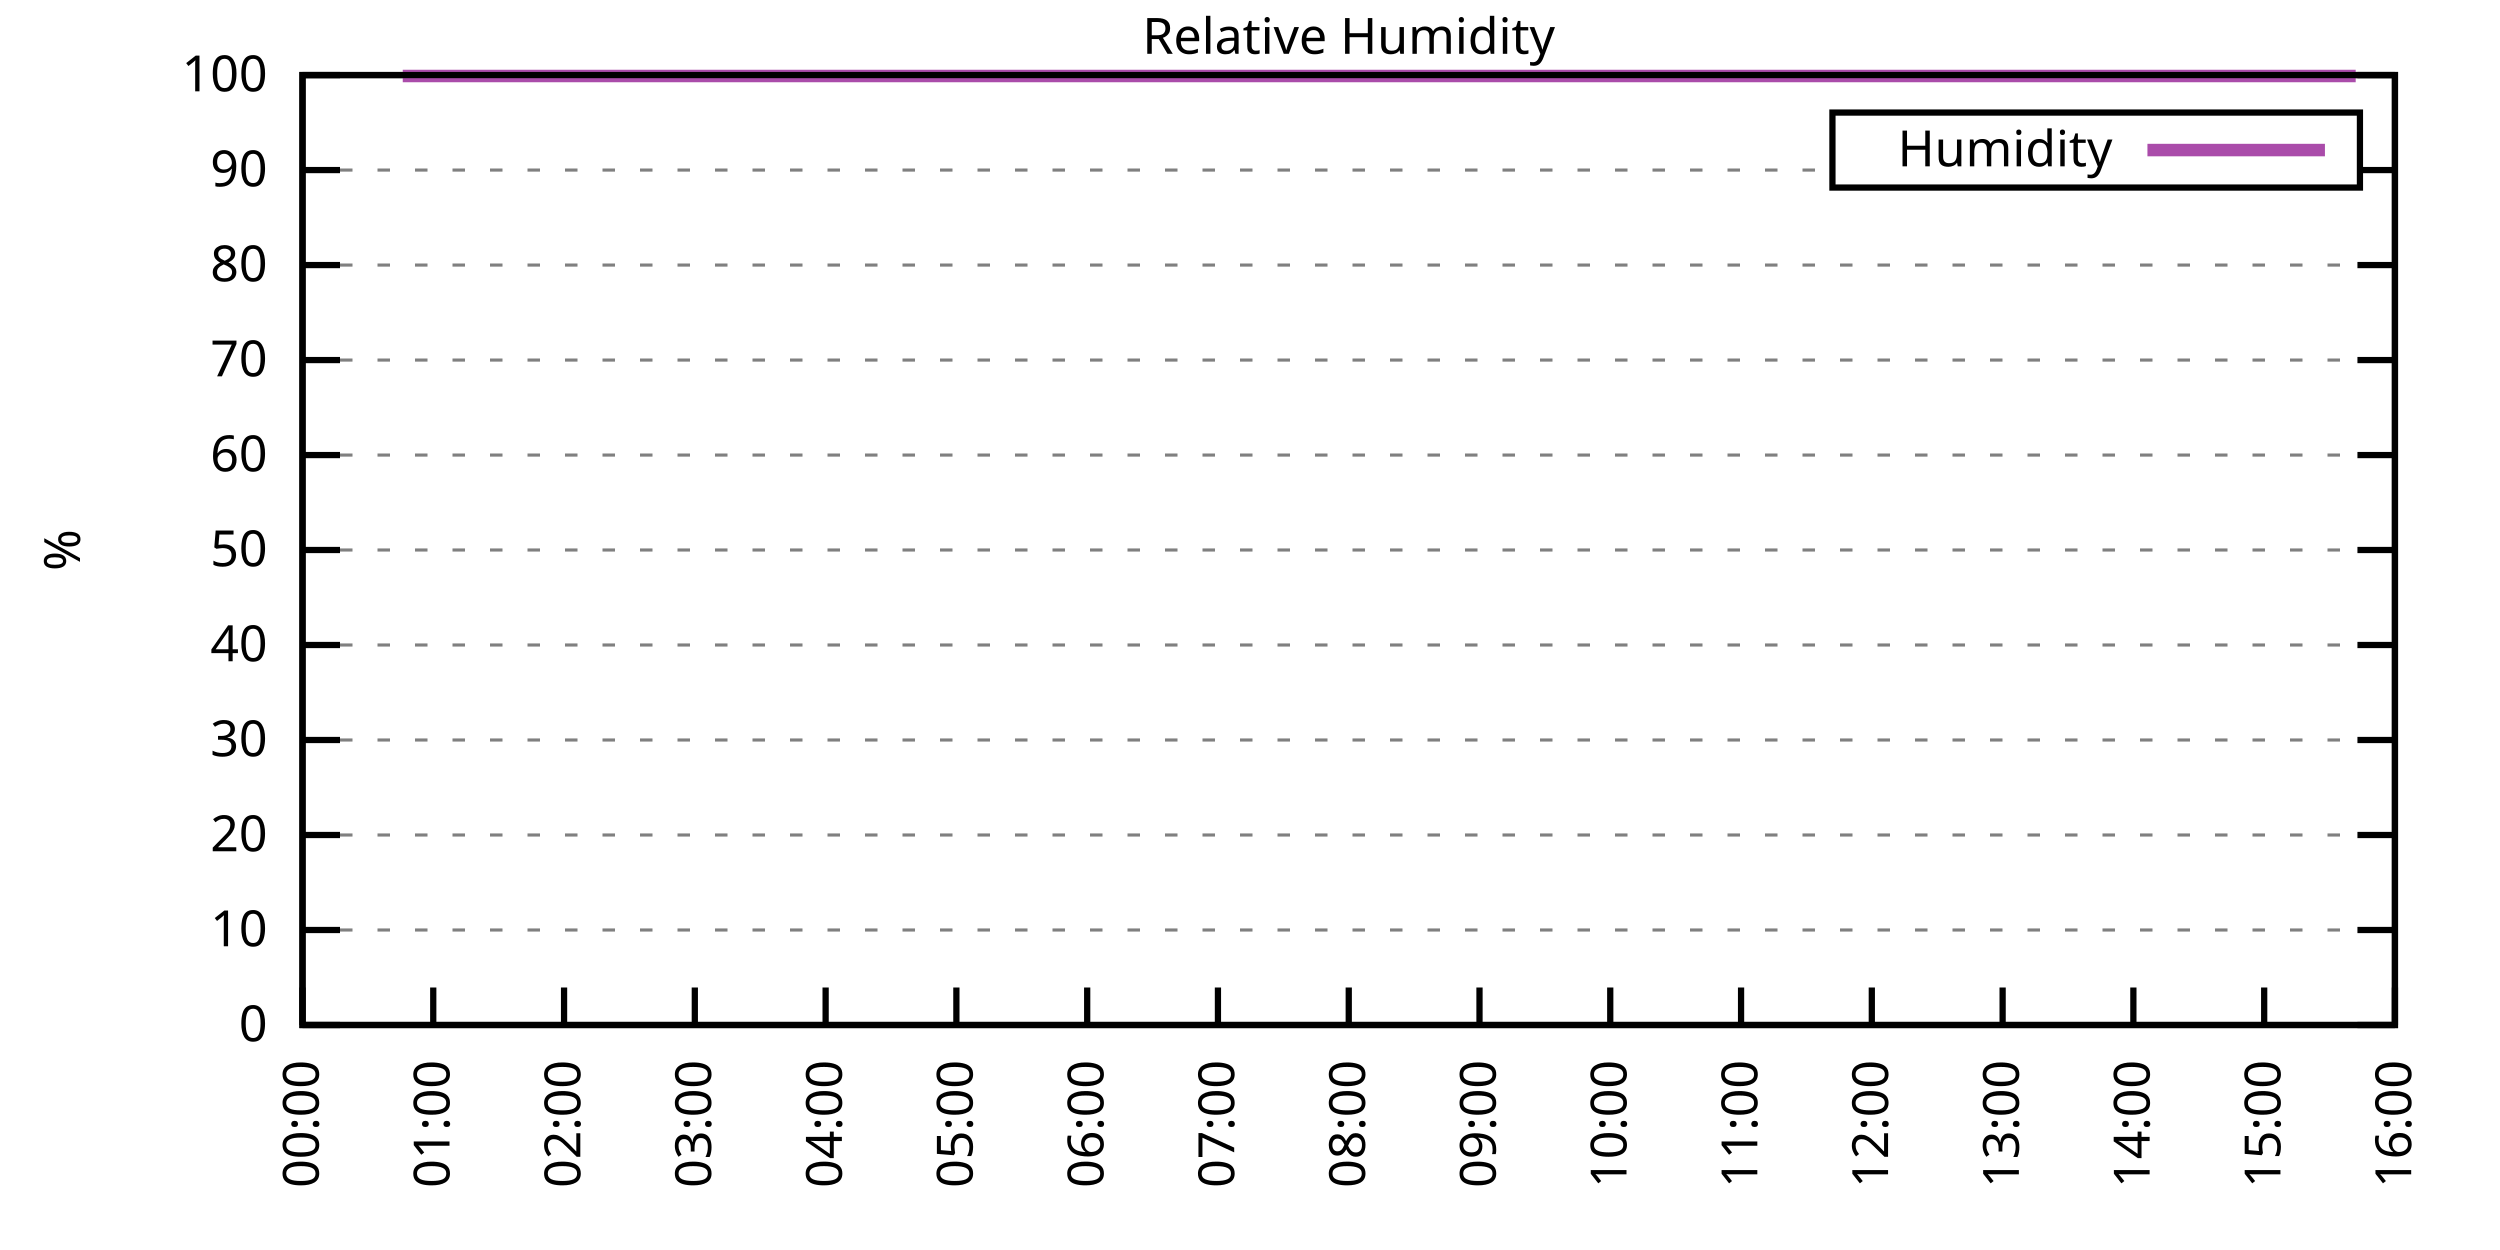
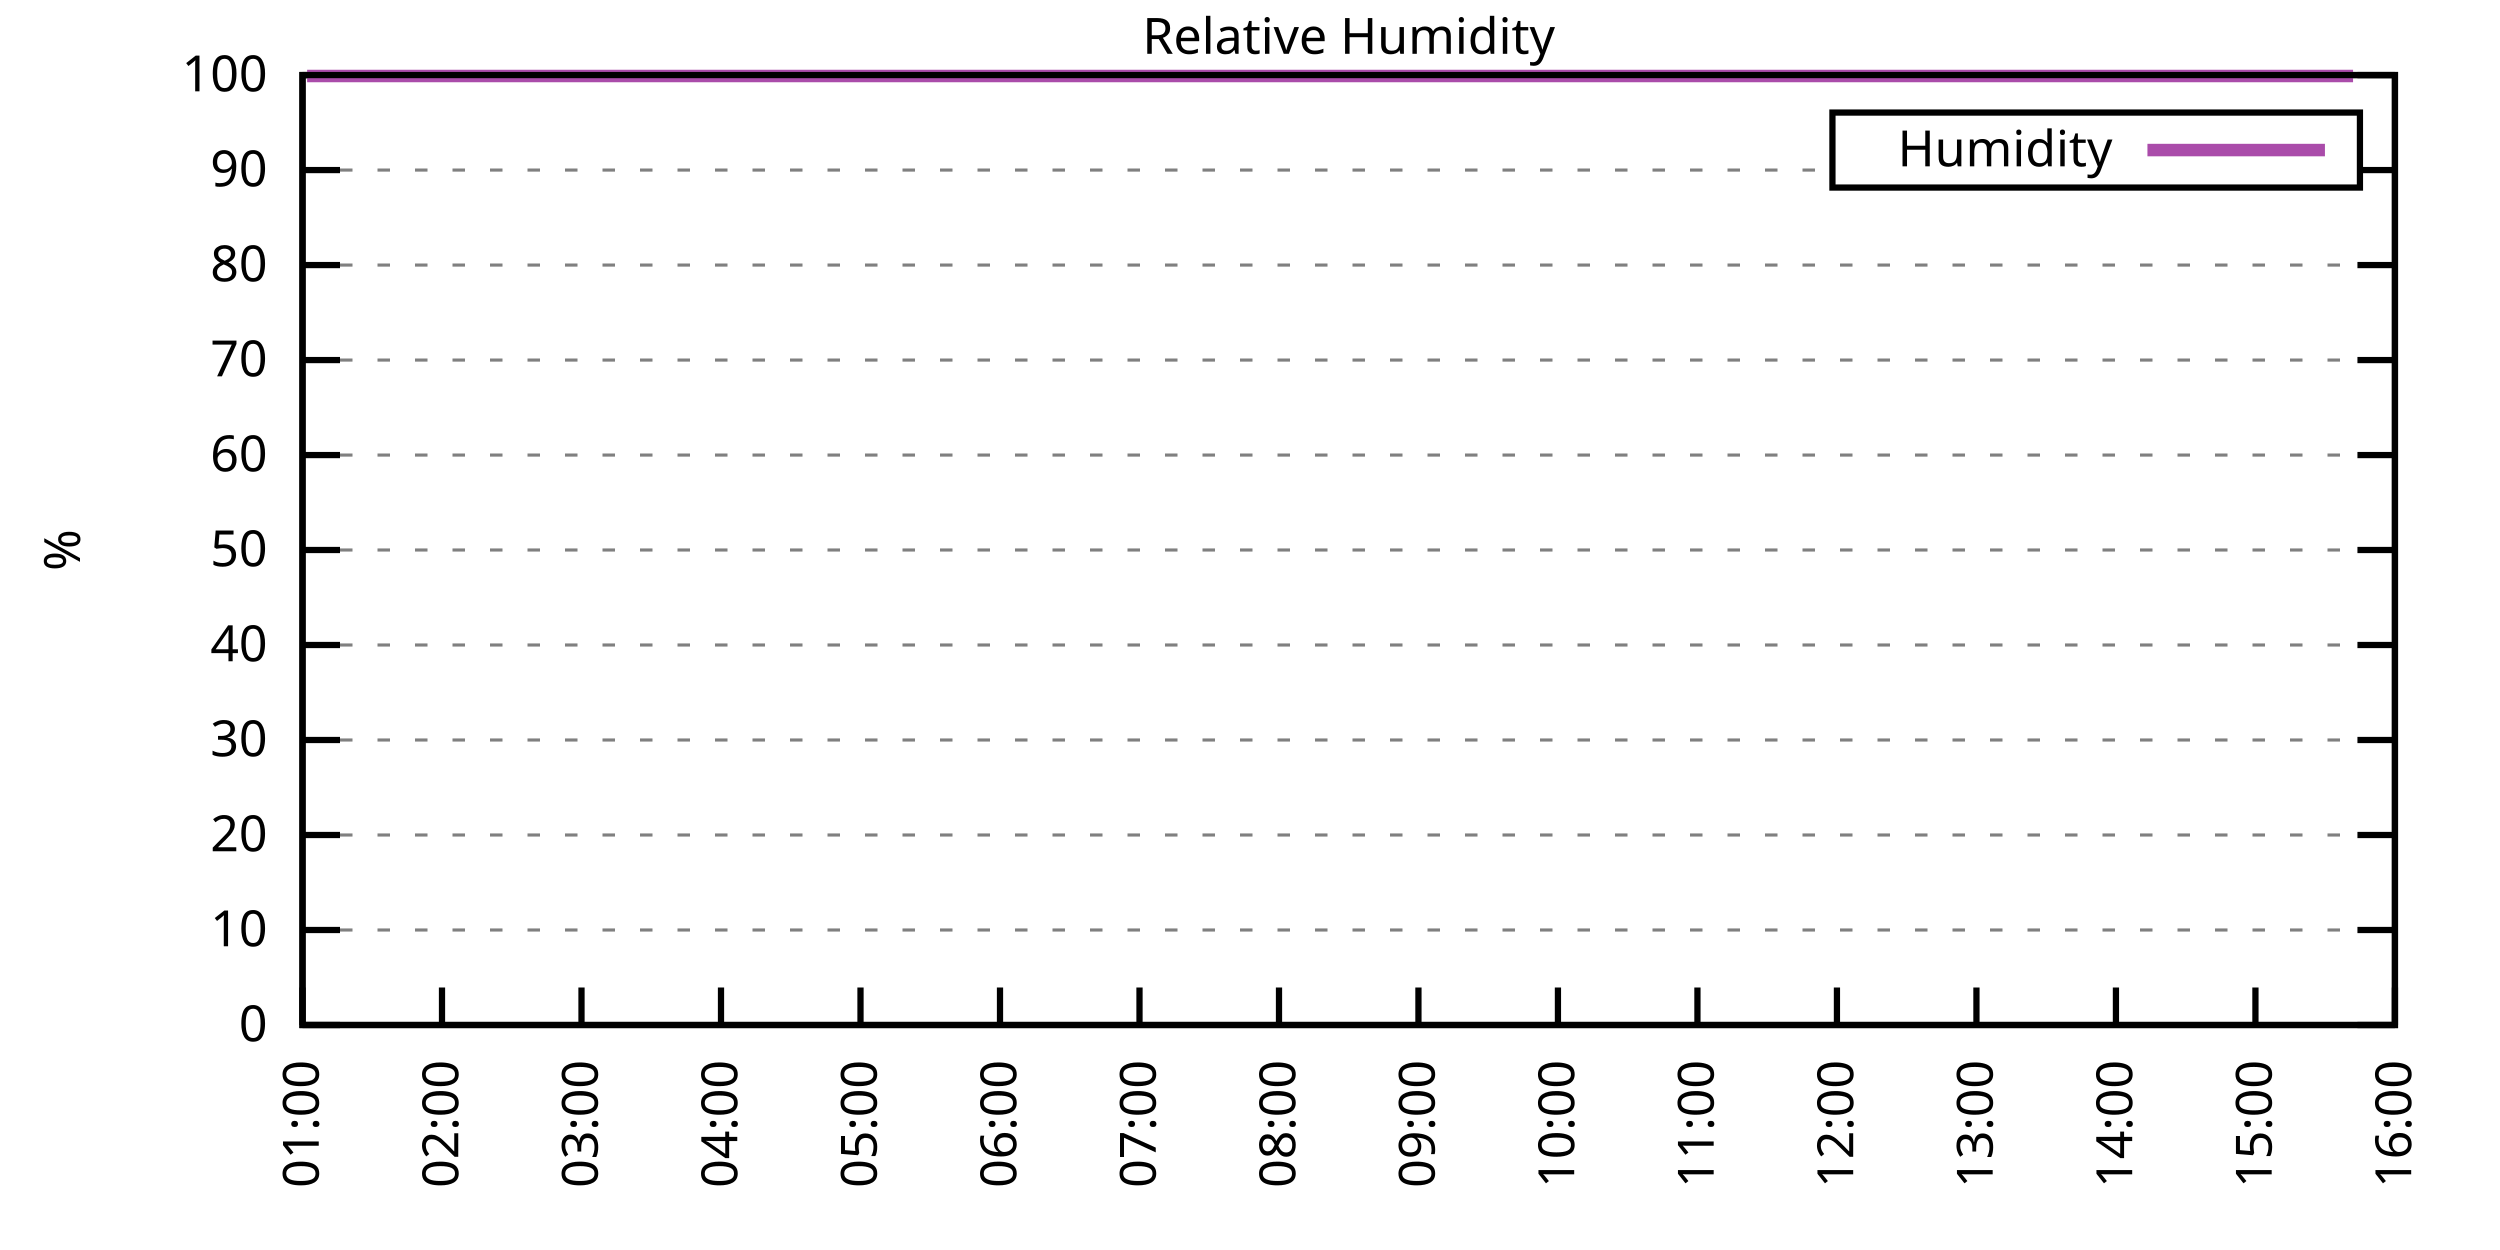
<svg xmlns="http://www.w3.org/2000/svg" xmlns:xlink="http://www.w3.org/1999/xlink" width="400" height="200" viewBox="0 0 400 200">
  <g id="gnuplot_canvas">
    <rect x="0" y="0" width="400" height="200" fill="none" />
    <defs>
      <circle id="gpDot" r="0.5" stroke-width="0.5" stroke="currentColor" />
      <path id="gpPt0" stroke-width="0.333" stroke="currentColor" d="M-1,0 h2 M0,-1 v2" />
      <path id="gpPt1" stroke-width="0.333" stroke="currentColor" d="M-1,-1 L1,1 M1,-1 L-1,1" />
      <path id="gpPt2" stroke-width="0.333" stroke="currentColor" d="M-1,0 L1,0 M0,-1 L0,1 M-1,-1 L1,1 M-1,1 L1,-1" />
      <rect id="gpPt3" stroke-width="0.333" stroke="currentColor" x="-1" y="-1" width="2" height="2" />
      <rect id="gpPt4" stroke-width="0.333" stroke="currentColor" fill="currentColor" x="-1" y="-1" width="2" height="2" />
      <circle id="gpPt5" stroke-width="0.333" stroke="currentColor" cx="0" cy="0" r="1" />
      <use xlink:href="#gpPt5" id="gpPt6" fill="currentColor" stroke="none" />
      <path id="gpPt7" stroke-width="0.333" stroke="currentColor" d="M0,-1.33 L-1.33,0.67 L1.33,0.67 z" />
      <use xlink:href="#gpPt7" id="gpPt8" fill="currentColor" stroke="none" />
      <use xlink:href="#gpPt7" id="gpPt9" stroke="currentColor" transform="rotate(180)" />
      <use xlink:href="#gpPt9" id="gpPt10" fill="currentColor" stroke="none" />
      <use xlink:href="#gpPt3" id="gpPt11" stroke="currentColor" transform="rotate(45)" />
      <use xlink:href="#gpPt11" id="gpPt12" fill="currentColor" stroke="none" />
      <path id="gpPt13" stroke-width="0.333" stroke="currentColor" d="M0,1.330 L1.265,0.411 L0.782,-1.067 L-0.782,-1.076 L-1.265,0.411 z" />
      <use xlink:href="#gpPt13" id="gpPt14" fill="currentColor" stroke="none" />
      <filter id="textbox" filterUnits="objectBoundingBox" x="0" y="0" height="1" width="1">
        <feFlood flood-color="white" flood-opacity="1" result="bgnd" />
        <feComposite in="SourceGraphic" in2="bgnd" operator="atop" />
      </filter>
      <filter id="greybox" filterUnits="objectBoundingBox" x="0" y="0" height="1" width="1">
        <feFlood flood-color="lightgrey" flood-opacity="1" result="grey" />
        <feComposite in="SourceGraphic" in2="grey" operator="atop" />
      </filter>
    </defs>
    <g fill="none" color="white" stroke="currentColor" stroke-width="1.00" stroke-linecap="butt" stroke-linejoin="miter">
</g>
    <g fill="none" color="black" stroke="currentColor" stroke-width="1.00" stroke-linecap="butt" stroke-linejoin="miter">
      <g stroke="none" shape-rendering="crispEdges">
        <polygon fill="rgb(255, 255, 255)" points="48.40,164.00 383.18,164.00 383.18,12.02 48.40,12.02 " />
      </g>
    </g>
    <g fill="none" color="black" stroke="currentColor" stroke-width="1.00" stroke-linecap="butt" stroke-linejoin="miter">
</g>
    <g fill="none" color="black" stroke="black" stroke-width="0.50" stroke-linecap="butt" stroke-linejoin="miter">
</g>
    <g fill="none" color="gray" stroke="currentColor" stroke-width="0.50" stroke-linecap="butt" stroke-linejoin="miter">
      <path stroke="gray" stroke-dasharray="2,4" class="gridline" d="M48.40,164.00 L383.19,164.00  " />
    </g>
    <g fill="none" color="gray" stroke="gray" stroke-width="1.00" stroke-linecap="butt" stroke-linejoin="miter">
</g>
    <g fill="none" color="black" stroke="currentColor" stroke-width="1.00" stroke-linecap="butt" stroke-linejoin="miter">
      <path stroke="black" d="M48.40,164.00 L54.40,164.00 M383.19,164.00 L377.19,164.00  " />
      <g transform="translate(42.80,166.60)" stroke="none" fill="black" font-family="Sans" font-size="8.00" text-anchor="end">
        <text>
          <tspan font-family="Sans"> 0</tspan>
        </text>
      </g>
    </g>
    <g fill="none" color="black" stroke="currentColor" stroke-width="1.00" stroke-linecap="butt" stroke-linejoin="miter">
</g>
    <g fill="none" color="black" stroke="black" stroke-width="0.50" stroke-linecap="butt" stroke-linejoin="miter">
</g>
    <g fill="none" color="gray" stroke="currentColor" stroke-width="0.50" stroke-linecap="butt" stroke-linejoin="miter">
      <path stroke="gray" stroke-dasharray="2,4" class="gridline" d="M48.40,148.80 L383.19,148.80  " />
    </g>
    <g fill="none" color="gray" stroke="gray" stroke-width="1.00" stroke-linecap="butt" stroke-linejoin="miter">
</g>
    <g fill="none" color="black" stroke="currentColor" stroke-width="1.00" stroke-linecap="butt" stroke-linejoin="miter">
      <path stroke="black" d="M48.40,148.80 L54.40,148.80 M383.19,148.80 L377.19,148.80  " />
      <g transform="translate(42.80,151.40)" stroke="none" fill="black" font-family="Sans" font-size="8.00" text-anchor="end">
        <text>
          <tspan font-family="Sans"> 10</tspan>
        </text>
      </g>
    </g>
    <g fill="none" color="black" stroke="currentColor" stroke-width="1.00" stroke-linecap="butt" stroke-linejoin="miter">
</g>
    <g fill="none" color="black" stroke="black" stroke-width="0.50" stroke-linecap="butt" stroke-linejoin="miter">
</g>
    <g fill="none" color="gray" stroke="currentColor" stroke-width="0.50" stroke-linecap="butt" stroke-linejoin="miter">
      <path stroke="gray" stroke-dasharray="2,4" class="gridline" d="M48.40,133.60 L383.19,133.60  " />
    </g>
    <g fill="none" color="gray" stroke="gray" stroke-width="1.00" stroke-linecap="butt" stroke-linejoin="miter">
</g>
    <g fill="none" color="black" stroke="currentColor" stroke-width="1.00" stroke-linecap="butt" stroke-linejoin="miter">
      <path stroke="black" d="M48.40,133.60 L54.40,133.60 M383.19,133.60 L377.19,133.60  " />
      <g transform="translate(42.80,136.20)" stroke="none" fill="black" font-family="Sans" font-size="8.00" text-anchor="end">
        <text>
          <tspan font-family="Sans"> 20</tspan>
        </text>
      </g>
    </g>
    <g fill="none" color="black" stroke="currentColor" stroke-width="1.00" stroke-linecap="butt" stroke-linejoin="miter">
</g>
    <g fill="none" color="black" stroke="black" stroke-width="0.50" stroke-linecap="butt" stroke-linejoin="miter">
</g>
    <g fill="none" color="gray" stroke="currentColor" stroke-width="0.50" stroke-linecap="butt" stroke-linejoin="miter">
      <path stroke="gray" stroke-dasharray="2,4" class="gridline" d="M48.40,118.40 L383.19,118.40  " />
    </g>
    <g fill="none" color="gray" stroke="gray" stroke-width="1.00" stroke-linecap="butt" stroke-linejoin="miter">
</g>
    <g fill="none" color="black" stroke="currentColor" stroke-width="1.00" stroke-linecap="butt" stroke-linejoin="miter">
      <path stroke="black" d="M48.40,118.40 L54.40,118.40 M383.19,118.40 L377.19,118.40  " />
      <g transform="translate(42.80,121.00)" stroke="none" fill="black" font-family="Sans" font-size="8.00" text-anchor="end">
        <text>
          <tspan font-family="Sans"> 30</tspan>
        </text>
      </g>
    </g>
    <g fill="none" color="black" stroke="currentColor" stroke-width="1.00" stroke-linecap="butt" stroke-linejoin="miter">
</g>
    <g fill="none" color="black" stroke="black" stroke-width="0.50" stroke-linecap="butt" stroke-linejoin="miter">
</g>
    <g fill="none" color="gray" stroke="currentColor" stroke-width="0.50" stroke-linecap="butt" stroke-linejoin="miter">
      <path stroke="gray" stroke-dasharray="2,4" class="gridline" d="M48.40,103.20 L383.19,103.20  " />
    </g>
    <g fill="none" color="gray" stroke="gray" stroke-width="1.00" stroke-linecap="butt" stroke-linejoin="miter">
</g>
    <g fill="none" color="black" stroke="currentColor" stroke-width="1.00" stroke-linecap="butt" stroke-linejoin="miter">
      <path stroke="black" d="M48.40,103.20 L54.40,103.20 M383.19,103.20 L377.19,103.20  " />
      <g transform="translate(42.80,105.80)" stroke="none" fill="black" font-family="Sans" font-size="8.00" text-anchor="end">
        <text>
          <tspan font-family="Sans"> 40</tspan>
        </text>
      </g>
    </g>
    <g fill="none" color="black" stroke="currentColor" stroke-width="1.00" stroke-linecap="butt" stroke-linejoin="miter">
</g>
    <g fill="none" color="black" stroke="black" stroke-width="0.50" stroke-linecap="butt" stroke-linejoin="miter">
</g>
    <g fill="none" color="gray" stroke="currentColor" stroke-width="0.50" stroke-linecap="butt" stroke-linejoin="miter">
      <path stroke="gray" stroke-dasharray="2,4" class="gridline" d="M48.40,88.00 L383.19,88.00  " />
    </g>
    <g fill="none" color="gray" stroke="gray" stroke-width="1.00" stroke-linecap="butt" stroke-linejoin="miter">
</g>
    <g fill="none" color="black" stroke="currentColor" stroke-width="1.00" stroke-linecap="butt" stroke-linejoin="miter">
      <path stroke="black" d="M48.40,88.00 L54.40,88.00 M383.19,88.00 L377.19,88.00  " />
      <g transform="translate(42.80,90.60)" stroke="none" fill="black" font-family="Sans" font-size="8.00" text-anchor="end">
        <text>
          <tspan font-family="Sans"> 50</tspan>
        </text>
      </g>
    </g>
    <g fill="none" color="black" stroke="currentColor" stroke-width="1.00" stroke-linecap="butt" stroke-linejoin="miter">
</g>
    <g fill="none" color="black" stroke="black" stroke-width="0.50" stroke-linecap="butt" stroke-linejoin="miter">
</g>
    <g fill="none" color="gray" stroke="currentColor" stroke-width="0.50" stroke-linecap="butt" stroke-linejoin="miter">
      <path stroke="gray" stroke-dasharray="2,4" class="gridline" d="M48.40,72.81 L383.19,72.81  " />
    </g>
    <g fill="none" color="gray" stroke="gray" stroke-width="1.00" stroke-linecap="butt" stroke-linejoin="miter">
</g>
    <g fill="none" color="black" stroke="currentColor" stroke-width="1.00" stroke-linecap="butt" stroke-linejoin="miter">
      <path stroke="black" d="M48.40,72.81 L54.40,72.81 M383.19,72.81 L377.19,72.81  " />
      <g transform="translate(42.80,75.41)" stroke="none" fill="black" font-family="Sans" font-size="8.00" text-anchor="end">
        <text>
          <tspan font-family="Sans"> 60</tspan>
        </text>
      </g>
    </g>
    <g fill="none" color="black" stroke="currentColor" stroke-width="1.00" stroke-linecap="butt" stroke-linejoin="miter">
</g>
    <g fill="none" color="black" stroke="black" stroke-width="0.50" stroke-linecap="butt" stroke-linejoin="miter">
</g>
    <g fill="none" color="gray" stroke="currentColor" stroke-width="0.50" stroke-linecap="butt" stroke-linejoin="miter">
      <path stroke="gray" stroke-dasharray="2,4" class="gridline" d="M48.40,57.61 L383.19,57.61  " />
    </g>
    <g fill="none" color="gray" stroke="gray" stroke-width="1.00" stroke-linecap="butt" stroke-linejoin="miter">
</g>
    <g fill="none" color="black" stroke="currentColor" stroke-width="1.00" stroke-linecap="butt" stroke-linejoin="miter">
      <path stroke="black" d="M48.40,57.61 L54.40,57.61 M383.19,57.61 L377.19,57.61  " />
      <g transform="translate(42.80,60.21)" stroke="none" fill="black" font-family="Sans" font-size="8.00" text-anchor="end">
        <text>
          <tspan font-family="Sans"> 70</tspan>
        </text>
      </g>
    </g>
    <g fill="none" color="black" stroke="currentColor" stroke-width="1.00" stroke-linecap="butt" stroke-linejoin="miter">
</g>
    <g fill="none" color="black" stroke="black" stroke-width="0.50" stroke-linecap="butt" stroke-linejoin="miter">
</g>
    <g fill="none" color="gray" stroke="currentColor" stroke-width="0.50" stroke-linecap="butt" stroke-linejoin="miter">
      <path stroke="gray" stroke-dasharray="2,4" class="gridline" d="M48.40,42.41 L383.19,42.41  " />
    </g>
    <g fill="none" color="gray" stroke="gray" stroke-width="1.00" stroke-linecap="butt" stroke-linejoin="miter">
</g>
    <g fill="none" color="black" stroke="currentColor" stroke-width="1.00" stroke-linecap="butt" stroke-linejoin="miter">
      <path stroke="black" d="M48.40,42.41 L54.40,42.41 M383.19,42.41 L377.19,42.41  " />
      <g transform="translate(42.80,45.01)" stroke="none" fill="black" font-family="Sans" font-size="8.00" text-anchor="end">
        <text>
          <tspan font-family="Sans"> 80</tspan>
        </text>
      </g>
    </g>
    <g fill="none" color="black" stroke="currentColor" stroke-width="1.00" stroke-linecap="butt" stroke-linejoin="miter">
</g>
    <g fill="none" color="black" stroke="black" stroke-width="0.50" stroke-linecap="butt" stroke-linejoin="miter">
</g>
    <g fill="none" color="gray" stroke="currentColor" stroke-width="0.50" stroke-linecap="butt" stroke-linejoin="miter">
      <path stroke="gray" stroke-dasharray="2,4" class="gridline" d="M48.40,27.21 L293.19,27.21 M377.59,27.21 L383.19,27.21  " />
    </g>
    <g fill="none" color="gray" stroke="gray" stroke-width="1.00" stroke-linecap="butt" stroke-linejoin="miter">
</g>
    <g fill="none" color="black" stroke="currentColor" stroke-width="1.00" stroke-linecap="butt" stroke-linejoin="miter">
      <path stroke="black" d="M48.40,27.21 L54.40,27.21 M383.19,27.21 L377.19,27.21  " />
      <g transform="translate(42.80,29.81)" stroke="none" fill="black" font-family="Sans" font-size="8.00" text-anchor="end">
        <text>
          <tspan font-family="Sans"> 90</tspan>
        </text>
      </g>
    </g>
    <g fill="none" color="black" stroke="currentColor" stroke-width="1.00" stroke-linecap="butt" stroke-linejoin="miter">
</g>
    <g fill="none" color="black" stroke="black" stroke-width="0.50" stroke-linecap="butt" stroke-linejoin="miter">
</g>
    <g fill="none" color="gray" stroke="currentColor" stroke-width="0.50" stroke-linecap="butt" stroke-linejoin="miter">
      <path stroke="gray" stroke-dasharray="2,4" class="gridline" d="M48.40,12.01 L383.19,12.01  " />
    </g>
    <g fill="none" color="gray" stroke="gray" stroke-width="1.00" stroke-linecap="butt" stroke-linejoin="miter">
</g>
    <g fill="none" color="black" stroke="currentColor" stroke-width="1.00" stroke-linecap="butt" stroke-linejoin="miter">
      <path stroke="black" d="M48.40,12.01 L54.40,12.01 M383.19,12.01 L377.19,12.01  " />
      <g transform="translate(42.80,14.61)" stroke="none" fill="black" font-family="Sans" font-size="8.00" text-anchor="end">
        <text>
          <tspan font-family="Sans"> 100</tspan>
        </text>
      </g>
    </g>
    <g fill="none" color="black" stroke="currentColor" stroke-width="1.00" stroke-linecap="butt" stroke-linejoin="miter">
      <path stroke="black" d="M48.40,164.00 L48.40,158.00  " />
      <g transform="translate(51.00,169.60) rotate(270.00)" stroke="none" fill="black" font-family="Sans" font-size="8.00" text-anchor="end">
        <text>
-           <tspan font-family="Sans">00:00</tspan>
-         </text>
-       </g>
-     </g>
-     <g fill="none" color="black" stroke="currentColor" stroke-width="1.00" stroke-linecap="butt" stroke-linejoin="miter">
-       <path stroke="black" d="M69.32,164.00 L69.32,158.00  " />
-       <g transform="translate(71.92,169.60) rotate(270.00)" stroke="none" fill="black" font-family="Sans" font-size="8.00" text-anchor="end">
-         <text>
          <tspan font-family="Sans">01:00</tspan>
        </text>
      </g>
    </g>
    <g fill="none" color="black" stroke="currentColor" stroke-width="1.00" stroke-linecap="butt" stroke-linejoin="miter">
-       <path stroke="black" d="M90.25,164.00 L90.25,158.00  " />
-       <g transform="translate(92.85,169.60) rotate(270.00)" stroke="none" fill="black" font-family="Sans" font-size="8.00" text-anchor="end">
+       <path stroke="black" d="M70.72,164.00 L70.72,158.00  " />
+       <g transform="translate(73.32,169.60) rotate(270.00)" stroke="none" fill="black" font-family="Sans" font-size="8.00" text-anchor="end">
        <text>
          <tspan font-family="Sans">02:00</tspan>
        </text>
      </g>
    </g>
    <g fill="none" color="black" stroke="currentColor" stroke-width="1.00" stroke-linecap="butt" stroke-linejoin="miter">
-       <path stroke="black" d="M111.17,164.00 L111.17,158.00  " />
-       <g transform="translate(113.77,169.60) rotate(270.00)" stroke="none" fill="black" font-family="Sans" font-size="8.00" text-anchor="end">
+       <path stroke="black" d="M93.04,164.00 L93.04,158.00  " />
+       <g transform="translate(95.64,169.60) rotate(270.00)" stroke="none" fill="black" font-family="Sans" font-size="8.00" text-anchor="end">
        <text>
          <tspan font-family="Sans">03:00</tspan>
        </text>
      </g>
    </g>
    <g fill="none" color="black" stroke="currentColor" stroke-width="1.00" stroke-linecap="butt" stroke-linejoin="miter">
-       <path stroke="black" d="M132.10,164.00 L132.10,158.00  " />
-       <g transform="translate(134.70,169.60) rotate(270.00)" stroke="none" fill="black" font-family="Sans" font-size="8.00" text-anchor="end">
+       <path stroke="black" d="M115.36,164.00 L115.36,158.00  " />
+       <g transform="translate(117.96,169.60) rotate(270.00)" stroke="none" fill="black" font-family="Sans" font-size="8.00" text-anchor="end">
        <text>
          <tspan font-family="Sans">04:00</tspan>
        </text>
      </g>
    </g>
    <g fill="none" color="black" stroke="currentColor" stroke-width="1.00" stroke-linecap="butt" stroke-linejoin="miter">
-       <path stroke="black" d="M153.02,164.00 L153.02,158.00  " />
-       <g transform="translate(155.62,169.60) rotate(270.00)" stroke="none" fill="black" font-family="Sans" font-size="8.00" text-anchor="end">
+       <path stroke="black" d="M137.68,164.00 L137.68,158.00  " />
+       <g transform="translate(140.28,169.60) rotate(270.00)" stroke="none" fill="black" font-family="Sans" font-size="8.00" text-anchor="end">
        <text>
          <tspan font-family="Sans">05:00</tspan>
        </text>
      </g>
    </g>
    <g fill="none" color="black" stroke="currentColor" stroke-width="1.00" stroke-linecap="butt" stroke-linejoin="miter">
-       <path stroke="black" d="M173.95,164.00 L173.95,158.00  " />
-       <g transform="translate(176.55,169.60) rotate(270.00)" stroke="none" fill="black" font-family="Sans" font-size="8.00" text-anchor="end">
+       <path stroke="black" d="M160.00,164.00 L160.00,158.00  " />
+       <g transform="translate(162.60,169.60) rotate(270.00)" stroke="none" fill="black" font-family="Sans" font-size="8.00" text-anchor="end">
        <text>
          <tspan font-family="Sans">06:00</tspan>
        </text>
      </g>
    </g>
    <g fill="none" color="black" stroke="currentColor" stroke-width="1.00" stroke-linecap="butt" stroke-linejoin="miter">
-       <path stroke="black" d="M194.87,164.00 L194.87,158.00  " />
-       <g transform="translate(197.47,169.60) rotate(270.00)" stroke="none" fill="black" font-family="Sans" font-size="8.00" text-anchor="end">
+       <path stroke="black" d="M182.32,164.00 L182.32,158.00  " />
+       <g transform="translate(184.92,169.60) rotate(270.00)" stroke="none" fill="black" font-family="Sans" font-size="8.00" text-anchor="end">
        <text>
          <tspan font-family="Sans">07:00</tspan>
        </text>
      </g>
    </g>
    <g fill="none" color="black" stroke="currentColor" stroke-width="1.00" stroke-linecap="butt" stroke-linejoin="miter">
-       <path stroke="black" d="M215.80,164.00 L215.80,158.00  " />
-       <g transform="translate(218.40,169.60) rotate(270.00)" stroke="none" fill="black" font-family="Sans" font-size="8.00" text-anchor="end">
+       <path stroke="black" d="M204.64,164.00 L204.64,158.00  " />
+       <g transform="translate(207.24,169.60) rotate(270.00)" stroke="none" fill="black" font-family="Sans" font-size="8.00" text-anchor="end">
        <text>
          <tspan font-family="Sans">08:00</tspan>
        </text>
      </g>
    </g>
    <g fill="none" color="black" stroke="currentColor" stroke-width="1.00" stroke-linecap="butt" stroke-linejoin="miter">
-       <path stroke="black" d="M236.72,164.00 L236.72,158.00  " />
-       <g transform="translate(239.32,169.60) rotate(270.00)" stroke="none" fill="black" font-family="Sans" font-size="8.00" text-anchor="end">
+       <path stroke="black" d="M226.95,164.00 L226.95,158.00  " />
+       <g transform="translate(229.55,169.60) rotate(270.00)" stroke="none" fill="black" font-family="Sans" font-size="8.00" text-anchor="end">
        <text>
          <tspan font-family="Sans">09:00</tspan>
        </text>
      </g>
    </g>
    <g fill="none" color="black" stroke="currentColor" stroke-width="1.00" stroke-linecap="butt" stroke-linejoin="miter">
-       <path stroke="black" d="M257.64,164.00 L257.64,158.00  " />
-       <g transform="translate(260.24,169.60) rotate(270.00)" stroke="none" fill="black" font-family="Sans" font-size="8.00" text-anchor="end">
+       <path stroke="black" d="M249.27,164.00 L249.27,158.00  " />
+       <g transform="translate(251.87,169.60) rotate(270.00)" stroke="none" fill="black" font-family="Sans" font-size="8.00" text-anchor="end">
        <text>
          <tspan font-family="Sans">10:00</tspan>
        </text>
      </g>
    </g>
    <g fill="none" color="black" stroke="currentColor" stroke-width="1.00" stroke-linecap="butt" stroke-linejoin="miter">
-       <path stroke="black" d="M278.57,164.00 L278.57,158.00  " />
-       <g transform="translate(281.17,169.60) rotate(270.00)" stroke="none" fill="black" font-family="Sans" font-size="8.00" text-anchor="end">
+       <path stroke="black" d="M271.59,164.00 L271.59,158.00  " />
+       <g transform="translate(274.19,169.60) rotate(270.00)" stroke="none" fill="black" font-family="Sans" font-size="8.00" text-anchor="end">
        <text>
          <tspan font-family="Sans">11:00</tspan>
        </text>
      </g>
    </g>
    <g fill="none" color="black" stroke="currentColor" stroke-width="1.00" stroke-linecap="butt" stroke-linejoin="miter">
-       <path stroke="black" d="M299.49,164.00 L299.49,158.00  " />
-       <g transform="translate(302.09,169.60) rotate(270.00)" stroke="none" fill="black" font-family="Sans" font-size="8.00" text-anchor="end">
+       <path stroke="black" d="M293.91,164.00 L293.91,158.00  " />
+       <g transform="translate(296.51,169.60) rotate(270.00)" stroke="none" fill="black" font-family="Sans" font-size="8.00" text-anchor="end">
        <text>
          <tspan font-family="Sans">12:00</tspan>
        </text>
      </g>
    </g>
    <g fill="none" color="black" stroke="currentColor" stroke-width="1.00" stroke-linecap="butt" stroke-linejoin="miter">
-       <path stroke="black" d="M320.42,164.00 L320.42,158.00  " />
-       <g transform="translate(323.02,169.60) rotate(270.00)" stroke="none" fill="black" font-family="Sans" font-size="8.00" text-anchor="end">
+       <path stroke="black" d="M316.23,164.00 L316.23,158.00  " />
+       <g transform="translate(318.83,169.60) rotate(270.00)" stroke="none" fill="black" font-family="Sans" font-size="8.00" text-anchor="end">
        <text>
          <tspan font-family="Sans">13:00</tspan>
        </text>
      </g>
    </g>
    <g fill="none" color="black" stroke="currentColor" stroke-width="1.00" stroke-linecap="butt" stroke-linejoin="miter">
-       <path stroke="black" d="M341.34,164.00 L341.34,158.00  " />
-       <g transform="translate(343.94,169.60) rotate(270.00)" stroke="none" fill="black" font-family="Sans" font-size="8.00" text-anchor="end">
+       <path stroke="black" d="M338.55,164.00 L338.55,158.00  " />
+       <g transform="translate(341.15,169.60) rotate(270.00)" stroke="none" fill="black" font-family="Sans" font-size="8.00" text-anchor="end">
        <text>
          <tspan font-family="Sans">14:00</tspan>
        </text>
      </g>
    </g>
    <g fill="none" color="black" stroke="currentColor" stroke-width="1.00" stroke-linecap="butt" stroke-linejoin="miter">
-       <path stroke="black" d="M362.27,164.00 L362.27,158.00  " />
-       <g transform="translate(364.87,169.60) rotate(270.00)" stroke="none" fill="black" font-family="Sans" font-size="8.00" text-anchor="end">
+       <path stroke="black" d="M360.87,164.00 L360.87,158.00  " />
+       <g transform="translate(363.47,169.60) rotate(270.00)" stroke="none" fill="black" font-family="Sans" font-size="8.00" text-anchor="end">
        <text>
          <tspan font-family="Sans">15:00</tspan>
        </text>
      </g>
    </g>
    <g fill="none" color="black" stroke="currentColor" stroke-width="1.00" stroke-linecap="butt" stroke-linejoin="miter">
      <path stroke="black" d="M383.19,164.00 L383.19,158.00  " />
      <g transform="translate(385.79,169.60) rotate(270.00)" stroke="none" fill="black" font-family="Sans" font-size="8.00" text-anchor="end">
        <text>
          <tspan font-family="Sans">16:00</tspan>
        </text>
      </g>
    </g>
    <g fill="none" color="black" stroke="currentColor" stroke-width="1.00" stroke-linecap="butt" stroke-linejoin="miter">
</g>
    <g fill="none" color="black" stroke="currentColor" stroke-width="1.00" stroke-linecap="butt" stroke-linejoin="miter">
      <path stroke="black" d="M48.40,12.01 L48.40,164.00 L383.19,164.00 L383.19,12.01 L48.40,12.01 Z  " />
    </g>
    <g fill="none" color="black" stroke="currentColor" stroke-width="1.00" stroke-linecap="butt" stroke-linejoin="miter">
</g>
    <g fill="none" color="black" stroke="currentColor" stroke-width="1.00" stroke-linecap="butt" stroke-linejoin="miter">
      <path stroke="black" d="M293.19,30.01 L293.19,18.01 L377.59,18.01 L377.59,30.01 L293.19,30.01 Z  " />
    </g>
    <g id="Relative_Humidity_plot_1">
      <g fill="none" color="white" stroke="black" stroke-width="2.00" stroke-linecap="butt" stroke-linejoin="miter">
</g>
      <g fill="none" color="black" stroke="currentColor" stroke-width="2.00" stroke-linecap="butt" stroke-linejoin="miter">
        <g transform="translate(337.99,26.61)" stroke="none" fill="black" font-family="Sans" font-size="8.00" text-anchor="end">
          <text>
            <tspan font-family="Sans">Humidity</tspan>
          </text>
        </g>
      </g>
      <g fill="none" color="black" stroke="currentColor" stroke-width="2.00" stroke-linecap="butt" stroke-linejoin="miter">
-         <path stroke="rgb(170,  76, 170)" d="M343.59,24.01 L371.99,24.01 M64.44,12.16 L65.14,12.16 L65.84,12.16 L66.53,12.16 L67.23,12.16 L67.93,12.16   L68.63,12.16 L69.32,12.16 L70.02,12.16 L70.72,12.16 L71.42,12.16 L72.11,12.16 L72.81,12.16 L73.51,12.16   L74.21,12.16 L74.90,12.16 L75.60,12.16 L76.30,12.16 L77.00,12.16 L77.69,12.16 L78.39,12.16 L79.09,12.16   L79.79,12.16 L80.48,12.16 L81.18,12.16 L81.88,12.16 L82.58,12.16 L83.27,12.16 L83.97,12.16 L84.67,12.16   L85.37,12.16 L86.06,12.16 L86.76,12.16 L87.46,12.16 L88.16,12.16 L88.85,12.16 L89.55,12.16 L90.25,12.16   L90.95,12.16 L91.64,12.16 L92.34,12.16 L93.04,12.16 L93.74,12.16 L94.43,12.16 L95.13,12.16 L95.83,12.16   L96.53,12.16 L97.22,12.16 L97.92,12.16 L98.62,12.16 L99.32,12.16 L100.01,12.16 L100.71,12.16 L101.41,12.16   L102.11,12.16 L102.80,12.16 L103.50,12.16 L104.20,12.16 L104.90,12.16 L105.59,12.16 L106.29,12.16 L106.99,12.16   L107.69,12.16 L108.38,12.16 L109.08,12.16 L109.78,12.16 L110.48,12.16 L111.17,12.16 L111.87,12.16 L112.57,12.16   L113.27,12.16 L113.96,12.16 L114.66,12.16 L115.36,12.16 L116.06,12.16 L116.75,12.16 L117.45,12.16 L118.15,12.16   L118.85,12.16 L119.54,12.16 L120.24,12.16 L120.94,12.16 L121.64,12.16 L122.33,12.16 L123.03,12.16 L123.73,12.16   L124.43,12.16 L125.12,12.16 L125.82,12.16 L126.52,12.16 L127.22,12.16 L127.91,12.16 L128.61,12.16 L129.31,12.16   L130.01,12.16 L130.70,12.16 L131.40,12.16 L132.10,12.16 L132.79,12.16 L133.49,12.16 L134.19,12.16 L134.89,12.16   L135.58,12.16 L136.28,12.16 L136.98,12.16 L137.68,12.16 L138.37,12.16 L139.07,12.16 L139.77,12.16 L140.47,12.16   L141.16,12.16 L141.86,12.16 L142.56,12.16 L143.26,12.16 L143.95,12.16 L144.65,12.16 L145.35,12.16 L146.05,12.16   L146.74,12.16 L147.44,12.16 L148.14,12.16 L148.84,12.16 L149.53,12.16 L150.23,12.16 L150.93,12.16 L151.63,12.16   L152.32,12.16 L153.02,12.16 L153.72,12.16 L154.42,12.16 L155.11,12.16 L155.81,12.16 L156.51,12.16 L157.21,12.16   L157.90,12.16 L158.60,12.16 L159.30,12.16 L160.00,12.16 L160.69,12.16 L161.39,12.16 L162.09,12.16 L162.79,12.16   L163.48,12.16 L164.18,12.16 L164.88,12.16 L165.58,12.16 L166.27,12.16 L166.97,12.16 L167.67,12.16 L168.37,12.16   L169.06,12.16 L169.76,12.16 L170.46,12.16 L171.16,12.16 L171.85,12.16 L172.55,12.16 L173.25,12.16 L173.95,12.16   L174.64,12.16 L175.34,12.16 L176.04,12.16 L176.74,12.16 L177.43,12.16 L178.13,12.16 L178.83,12.16 L179.53,12.16   L180.22,12.16 L180.92,12.16 L181.62,12.16 L182.32,12.16 L183.01,12.16 L183.71,12.16 L184.41,12.16 L185.11,12.16   L185.80,12.16 L186.50,12.16 L187.20,12.16 L187.90,12.16 L188.59,12.16 L189.29,12.16 L189.99,12.16 L190.69,12.16   L191.38,12.16 L192.08,12.16 L192.78,12.16 L193.48,12.16 L194.17,12.16 L194.87,12.16 L195.57,12.16 L196.27,12.16   L196.96,12.16 L197.66,12.16 L198.36,12.16 L199.06,12.16 L199.75,12.16 L200.45,12.16 L201.15,12.16 L201.85,12.16   L202.54,12.16 L203.24,12.16 L203.94,12.16 L204.64,12.16 L205.33,12.16 L206.03,12.16 L206.73,12.16 L207.43,12.16   L208.12,12.16 L208.82,12.16 L209.52,12.16 L210.22,12.16 L210.91,12.16 L211.61,12.16 L212.31,12.16 L213.01,12.16   L213.70,12.16 L214.40,12.16 L215.10,12.16 L215.80,12.16 L216.49,12.16 L217.19,12.16 L217.89,12.16 L218.58,12.16   L219.28,12.16 L219.98,12.16 L220.68,12.16 L221.37,12.16 L222.07,12.16 L222.77,12.16 L223.47,12.16 L224.16,12.16   L224.86,12.16 L225.56,12.16 L226.26,12.16 L226.95,12.16 L227.65,12.16 L228.35,12.16 L229.05,12.16 L229.74,12.16   L230.44,12.16 L231.14,12.16 L231.84,12.16 L232.53,12.16 L233.23,12.16 L233.93,12.16 L234.63,12.16 L235.32,12.16   L236.02,12.16 L236.72,12.16 L237.42,12.16 L238.11,12.16 L238.81,12.16 L239.51,12.16 L240.21,12.16 L240.90,12.16   L241.60,12.16 L242.30,12.16 L243.00,12.16 L243.69,12.16 L244.39,12.16 L245.09,12.16 L245.79,12.16 L246.48,12.16   L247.18,12.16 L247.88,12.16 L248.58,12.16 L249.27,12.16 L249.97,12.16 L250.67,12.16 L251.37,12.16 L252.06,12.16   L252.76,12.16 L253.46,12.16 L254.16,12.16 L254.85,12.16 L255.55,12.16 L256.25,12.16 L256.95,12.16 L257.64,12.16   L258.34,12.16 L259.04,12.16 L259.74,12.16 L260.43,12.16 L261.13,12.16 L261.83,12.16 L262.53,12.16 L263.22,12.16   L263.92,12.16 L264.62,12.16 L265.32,12.16 L266.01,12.16 L266.71,12.16 L267.41,12.16 L268.11,12.16 L268.80,12.16   L269.50,12.16 L270.20,12.16 L270.90,12.16 L271.59,12.16 L272.29,12.16 L272.99,12.16 L273.69,12.16 L274.38,12.16   L275.08,12.16 L275.78,12.16 L276.48,12.16 L277.17,12.16 L277.87,12.16 L278.57,12.16 L279.27,12.16 L279.96,12.16   L280.66,12.16 L281.36,12.16 L282.06,12.16 L282.75,12.16 L283.45,12.16 L284.15,12.16 L284.85,12.16 L285.54,12.16   L286.24,12.16 L286.94,12.16 L287.64,12.16 L288.33,12.16 L289.03,12.16 L289.73,12.16 L290.43,12.16 L291.12,12.16   L291.82,12.16 L292.52,12.16 L293.22,12.16 L293.91,12.16 L294.61,12.16 L295.31,12.16 L296.01,12.16 L296.70,12.16   L297.40,12.16 L298.10,12.16 L298.80,12.16 L299.49,12.16 L300.19,12.16 L300.89,12.16 L301.58,12.16 L302.28,12.16   L302.98,12.16 L303.68,12.16 L304.37,12.16 L305.07,12.16 L305.77,12.16 L306.47,12.16 L307.16,12.16 L307.86,12.16   L308.56,12.16 L309.26,12.16 L309.95,12.16 L310.65,12.16 L311.35,12.16 L312.05,12.16 L312.74,12.16 L313.44,12.16   L314.14,12.16 L314.84,12.16 L315.53,12.16 L316.23,12.16 L316.93,12.16 L317.63,12.16 L318.32,12.16 L319.02,12.16   L319.72,12.16 L320.42,12.16 L321.11,12.16 L321.81,12.16 L322.51,12.16 L323.21,12.16 L323.90,12.16 L324.60,12.16   L325.30,12.16 L326.00,12.16 L326.69,12.16 L327.39,12.16 L328.09,12.16 L328.79,12.16 L329.48,12.16 L330.18,12.16   L330.88,12.16 L331.58,12.16 L332.27,12.16 L332.97,12.16 L333.67,12.16 L334.37,12.16 L335.06,12.16 L335.76,12.16   L336.46,12.16 L337.16,12.16 L337.85,12.16 L338.55,12.16 L339.25,12.16 L339.95,12.16 L340.64,12.16 L341.34,12.16   L342.04,12.16 L342.74,12.16 L343.43,12.16 L344.13,12.16 L344.83,12.16 L345.53,12.16 L346.22,12.16 L346.92,12.16   L347.62,12.16 L348.32,12.16 L349.01,12.16 L349.71,12.16 L350.41,12.16 L351.11,12.16 L351.80,12.16 L352.50,12.16   L353.20,12.16 L353.90,12.16 L354.59,12.16 L355.29,12.16 L355.99,12.16 L356.69,12.16 L357.38,12.16 L358.08,12.16   L358.78,12.16 L359.48,12.16 L360.17,12.16 L360.87,12.16 L361.57,12.16 L362.27,12.16 L362.96,12.16 L363.66,12.16   L364.36,12.16 L365.06,12.16 L365.75,12.16 L366.45,12.16 L367.15,12.16 L367.85,12.16 L368.54,12.16 L369.24,12.16   L369.94,12.16 L370.64,12.16 L371.33,12.16 L372.03,12.16 L372.73,12.16 L373.43,12.16 L374.12,12.16 L374.82,12.16   L375.52,12.16 L376.22,12.16 L376.91,12.16  " />
+         <path stroke="rgb(170,  76, 170)" d="M343.59,24.01 L371.99,24.01 M49.14,12.16 L49.89,12.16 L50.63,12.16 L51.38,12.16 L52.12,12.16 L52.86,12.16   L53.61,12.16 L54.35,12.16 L55.10,12.16 L55.84,12.16 L56.58,12.16 L57.33,12.16 L58.07,12.16 L58.82,12.16   L59.56,12.16 L60.30,12.16 L61.05,12.16 L61.79,12.16 L62.54,12.16 L63.28,12.16 L64.02,12.16 L64.77,12.16   L65.51,12.16 L66.26,12.16 L67.00,12.16 L67.74,12.16 L68.49,12.16 L69.23,12.16 L69.98,12.16 L70.72,12.16   L71.46,12.16 L72.21,12.16 L72.95,12.16 L73.70,12.16 L74.44,12.16 L75.18,12.16 L75.93,12.16 L76.67,12.16   L77.42,12.16 L78.16,12.16 L78.90,12.16 L79.65,12.16 L80.39,12.16 L81.14,12.16 L81.88,12.16 L82.62,12.16   L83.37,12.16 L84.11,12.16 L84.85,12.16 L85.60,12.16 L86.34,12.16 L87.09,12.16 L87.83,12.16 L88.57,12.16   L89.32,12.16 L90.06,12.16 L90.81,12.16 L91.55,12.16 L92.29,12.16 L93.04,12.16 L93.78,12.16 L94.53,12.16   L95.27,12.16 L96.01,12.16 L96.76,12.16 L97.50,12.16 L98.25,12.16 L98.99,12.16 L99.73,12.16 L100.48,12.16   L101.22,12.16 L101.97,12.16 L102.71,12.16 L103.45,12.16 L104.20,12.16 L104.94,12.16 L105.69,12.16 L106.43,12.16   L107.17,12.16 L107.92,12.16 L108.66,12.16 L109.41,12.16 L110.15,12.16 L110.89,12.16 L111.64,12.16 L112.38,12.16   L113.13,12.16 L113.87,12.16 L114.61,12.16 L115.36,12.16 L116.10,12.16 L116.85,12.16 L117.59,12.16 L118.33,12.16   L119.08,12.16 L119.82,12.16 L120.57,12.16 L121.31,12.16 L122.05,12.16 L122.80,12.16 L123.54,12.16 L124.29,12.16   L125.03,12.16 L125.77,12.16 L126.52,12.16 L127.26,12.16 L128.01,12.16 L128.75,12.16 L129.49,12.16 L130.24,12.16   L130.98,12.16 L131.73,12.16 L132.47,12.16 L133.21,12.16 L133.96,12.16 L134.70,12.16 L135.45,12.16 L136.19,12.16   L136.93,12.16 L137.68,12.16 L138.42,12.16 L139.17,12.16 L139.91,12.16 L140.65,12.16 L141.40,12.16 L142.14,12.16   L142.89,12.16 L143.63,12.16 L144.37,12.16 L145.12,12.16 L145.86,12.16 L146.61,12.16 L147.35,12.16 L148.09,12.16   L148.84,12.16 L149.58,12.16 L150.32,12.16 L151.07,12.16 L151.81,12.16 L152.56,12.16 L153.30,12.16 L154.04,12.16   L154.79,12.16 L155.53,12.16 L156.28,12.16 L157.02,12.16 L157.76,12.16 L158.51,12.16 L159.25,12.16 L160.00,12.16   L160.74,12.16 L161.48,12.16 L162.23,12.16 L162.97,12.16 L163.72,12.16 L164.46,12.16 L165.20,12.16 L165.95,12.16   L166.69,12.16 L167.44,12.16 L168.18,12.16 L168.92,12.16 L169.67,12.16 L170.41,12.16 L171.16,12.16 L171.90,12.16   L172.64,12.16 L173.39,12.16 L174.13,12.16 L174.88,12.16 L175.62,12.16 L176.36,12.16 L177.11,12.16 L177.85,12.16   L178.60,12.16 L179.34,12.16 L180.08,12.16 L180.83,12.16 L181.57,12.16 L182.32,12.16 L183.06,12.16 L183.80,12.16   L184.55,12.16 L185.29,12.16 L186.04,12.16 L186.78,12.16 L187.52,12.16 L188.27,12.16 L189.01,12.16 L189.76,12.16   L190.50,12.16 L191.24,12.16 L191.99,12.16 L192.73,12.16 L193.48,12.16 L194.22,12.16 L194.96,12.16 L195.71,12.16   L196.45,12.16 L197.20,12.16 L197.94,12.16 L198.68,12.16 L199.43,12.16 L200.17,12.16 L200.92,12.16 L201.66,12.16   L202.40,12.16 L203.15,12.16 L203.89,12.16 L204.64,12.16 L205.38,12.16 L206.12,12.16 L206.87,12.16 L207.61,12.16   L208.36,12.16 L209.10,12.16 L209.84,12.16 L210.59,12.16 L211.33,12.16 L212.08,12.16 L212.82,12.16 L213.56,12.16   L214.31,12.16 L215.05,12.16 L215.80,12.16 L216.54,12.16 L217.28,12.16 L218.03,12.16 L218.77,12.16 L219.51,12.16   L220.26,12.16 L221.00,12.16 L221.75,12.16 L222.49,12.16 L223.23,12.16 L223.98,12.16 L224.72,12.16 L225.47,12.16   L226.21,12.16 L226.95,12.16 L227.70,12.16 L228.44,12.16 L229.19,12.16 L229.93,12.16 L230.67,12.16 L231.42,12.16   L232.16,12.16 L232.91,12.16 L233.65,12.16 L234.39,12.16 L235.14,12.16 L235.88,12.16 L236.63,12.16 L237.37,12.16   L238.11,12.16 L238.86,12.16 L239.60,12.16 L240.35,12.16 L241.09,12.16 L241.83,12.16 L242.58,12.16 L243.32,12.16   L244.07,12.16 L244.81,12.16 L245.55,12.16 L246.30,12.16 L247.04,12.16 L247.79,12.16 L248.53,12.16 L249.27,12.16   L250.02,12.16 L250.76,12.16 L251.51,12.16 L252.25,12.16 L252.99,12.16 L253.74,12.16 L254.48,12.16 L255.23,12.16   L255.97,12.16 L256.71,12.16 L257.46,12.16 L258.20,12.16 L258.95,12.16 L259.69,12.16 L260.43,12.16 L261.18,12.16   L261.92,12.16 L262.67,12.16 L263.41,12.16 L264.15,12.16 L264.90,12.16 L265.64,12.16 L266.39,12.16 L267.13,12.16   L267.87,12.16 L268.62,12.16 L269.36,12.16 L270.11,12.16 L270.85,12.16 L271.59,12.16 L272.34,12.16 L273.08,12.16   L273.83,12.16 L274.57,12.16 L275.31,12.16 L276.06,12.16 L276.80,12.16 L277.55,12.16 L278.29,12.16 L279.03,12.16   L279.78,12.16 L280.52,12.16 L281.27,12.16 L282.01,12.16 L282.75,12.16 L283.50,12.16 L284.24,12.16 L284.98,12.16   L285.73,12.16 L286.47,12.16 L287.22,12.16 L287.96,12.16 L288.70,12.16 L289.45,12.16 L290.19,12.16 L290.94,12.16   L291.68,12.16 L292.42,12.16 L293.17,12.16 L293.91,12.16 L294.66,12.16 L295.40,12.16 L296.14,12.16 L296.89,12.16   L297.63,12.16 L298.38,12.16 L299.12,12.16 L299.86,12.16 L300.61,12.16 L301.35,12.16 L302.10,12.16 L302.84,12.16   L303.58,12.16 L304.33,12.16 L305.07,12.16 L305.82,12.16 L306.56,12.16 L307.30,12.16 L308.05,12.16 L308.79,12.16   L309.54,12.16 L310.28,12.16 L311.02,12.16 L311.77,12.16 L312.51,12.16 L313.26,12.16 L314.00,12.16 L314.74,12.16   L315.49,12.16 L316.23,12.16 L316.98,12.16 L317.72,12.16 L318.46,12.16 L319.21,12.16 L319.95,12.16 L320.70,12.16   L321.44,12.16 L322.18,12.16 L322.93,12.16 L323.67,12.16 L324.42,12.16 L325.16,12.16 L325.90,12.16 L326.65,12.16   L327.39,12.16 L328.14,12.16 L328.88,12.16 L329.62,12.16 L330.37,12.16 L331.11,12.16 L331.86,12.16 L332.60,12.16   L333.34,12.16 L334.09,12.16 L334.83,12.16 L335.58,12.16 L336.32,12.16 L337.06,12.16 L337.81,12.16 L338.55,12.16   L339.30,12.16 L340.04,12.16 L340.78,12.16 L341.53,12.16 L342.27,12.16 L343.02,12.16 L343.76,12.16 L344.50,12.16   L345.25,12.16 L345.99,12.16 L346.74,12.16 L347.48,12.16 L348.22,12.16 L348.97,12.16 L349.71,12.16 L350.45,12.16   L351.20,12.16 L351.94,12.16 L352.69,12.16 L353.43,12.16 L354.17,12.16 L354.92,12.16 L355.66,12.16 L356.41,12.16   L357.15,12.16 L357.89,12.16 L358.64,12.16 L359.38,12.16 L360.13,12.16 L360.87,12.16 L361.61,12.16 L362.36,12.16   L363.10,12.16 L363.85,12.16 L364.59,12.16 L365.33,12.16 L366.08,12.16 L366.82,12.16 L367.57,12.16 L368.31,12.16   L369.05,12.16 L369.80,12.16 L370.54,12.16 L371.29,12.16 L372.03,12.16 L372.77,12.16 L373.52,12.16 L374.26,12.16   L375.01,12.16 L375.75,12.16 L376.49,12.16  " />
      </g>
    </g>
    <g fill="none" color="black" stroke="currentColor" stroke-width="2.00" stroke-linecap="butt" stroke-linejoin="miter">
</g>
    <g fill="none" color="black" stroke="black" stroke-width="1.00" stroke-linecap="butt" stroke-linejoin="miter">
</g>
    <g fill="none" color="black" stroke="currentColor" stroke-width="1.00" stroke-linecap="butt" stroke-linejoin="miter">
      <path stroke="black" d="M48.40,12.01 L48.40,164.00 L383.19,164.00 L383.19,12.01 L48.40,12.01 Z  " />
      <g transform="translate(12.80,88.01) rotate(270.00)" stroke="none" fill="black" font-family="Sans" font-size="8.00" text-anchor="middle">
        <text>
          <tspan font-family="Sans">%</tspan>
        </text>
      </g>
    </g>
    <g fill="none" color="black" stroke="currentColor" stroke-width="1.00" stroke-linecap="butt" stroke-linejoin="miter">
</g>
    <g fill="none" color="black" stroke="currentColor" stroke-width="1.00" stroke-linecap="butt" stroke-linejoin="miter">
      <g transform="translate(215.79,8.61)" stroke="none" fill="black" font-family="Sans" font-size="8.00" text-anchor="middle">
        <text>
          <tspan font-family="Sans">Relative Humidity</tspan>
        </text>
      </g>
    </g>
    <g fill="none" color="black" stroke="currentColor" stroke-width="1.00" stroke-linecap="butt" stroke-linejoin="miter">
</g>
  </g>
</svg>
